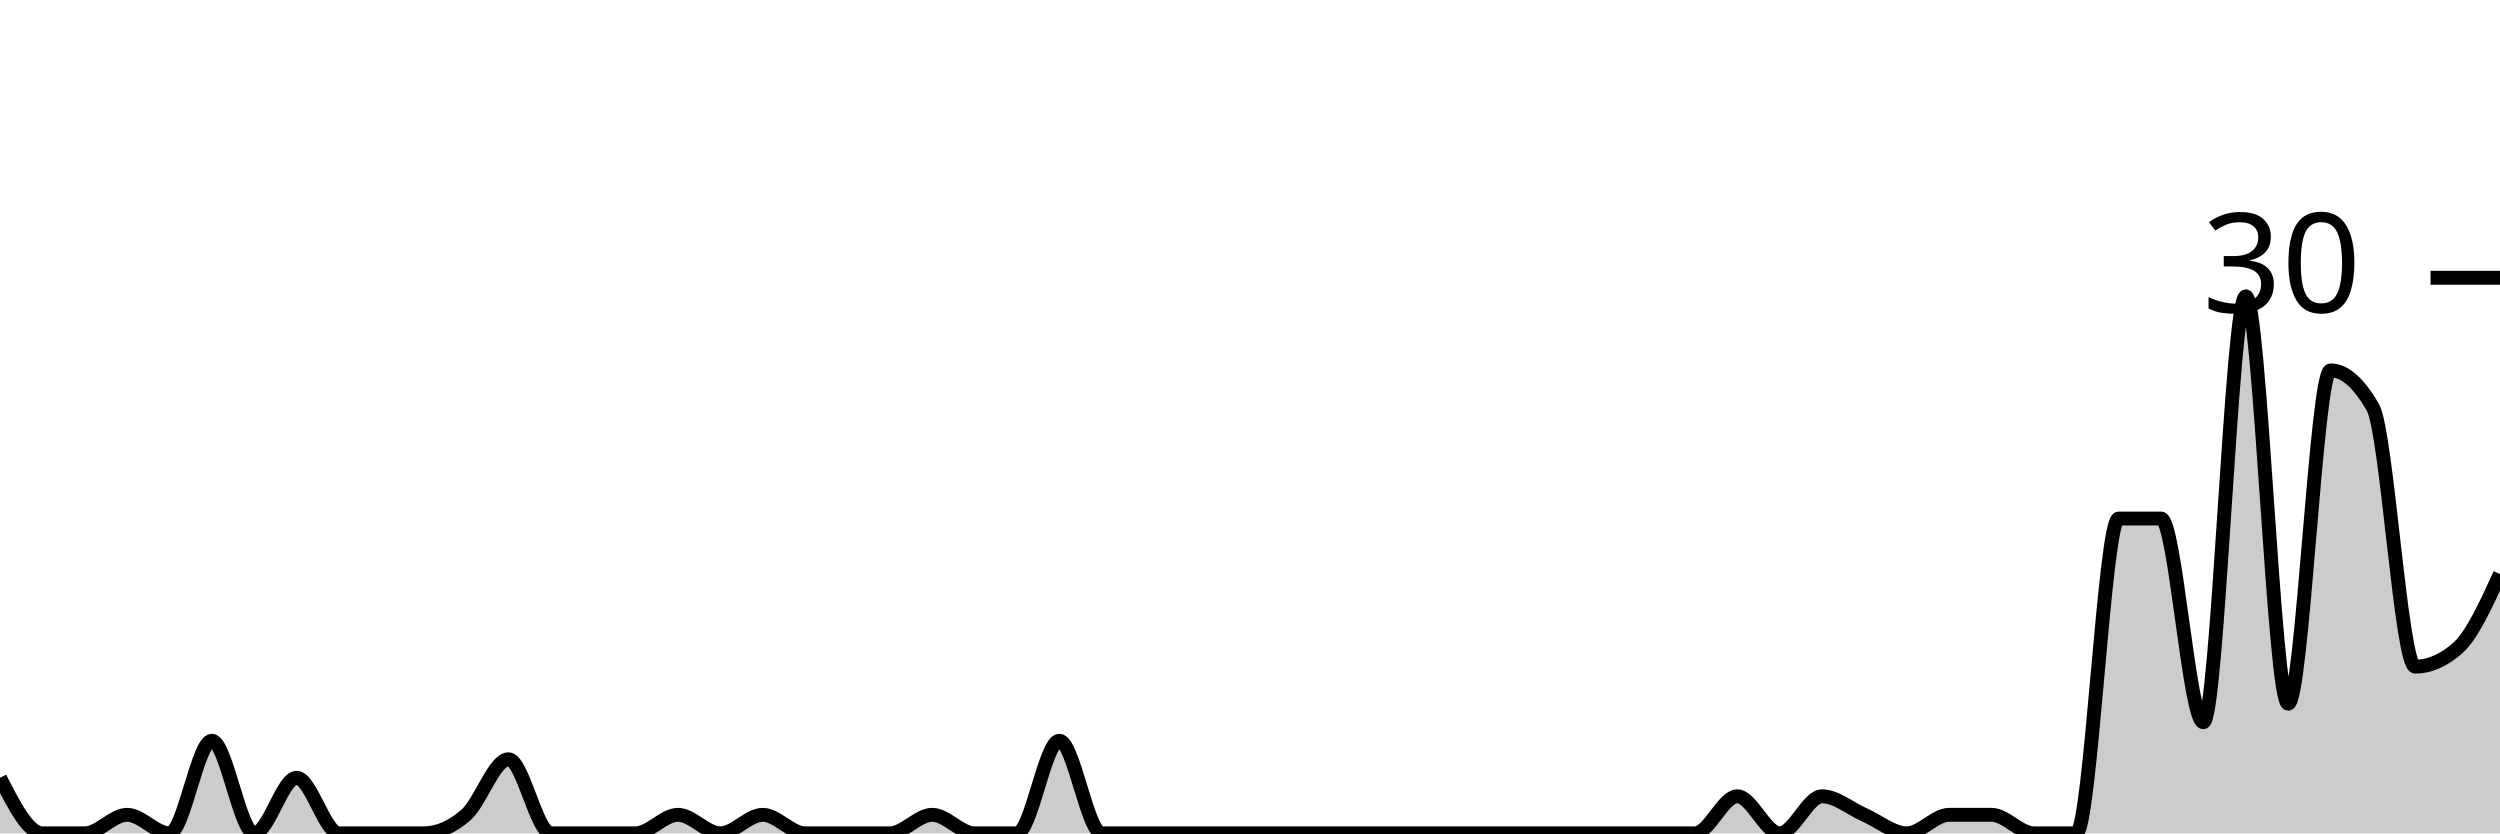
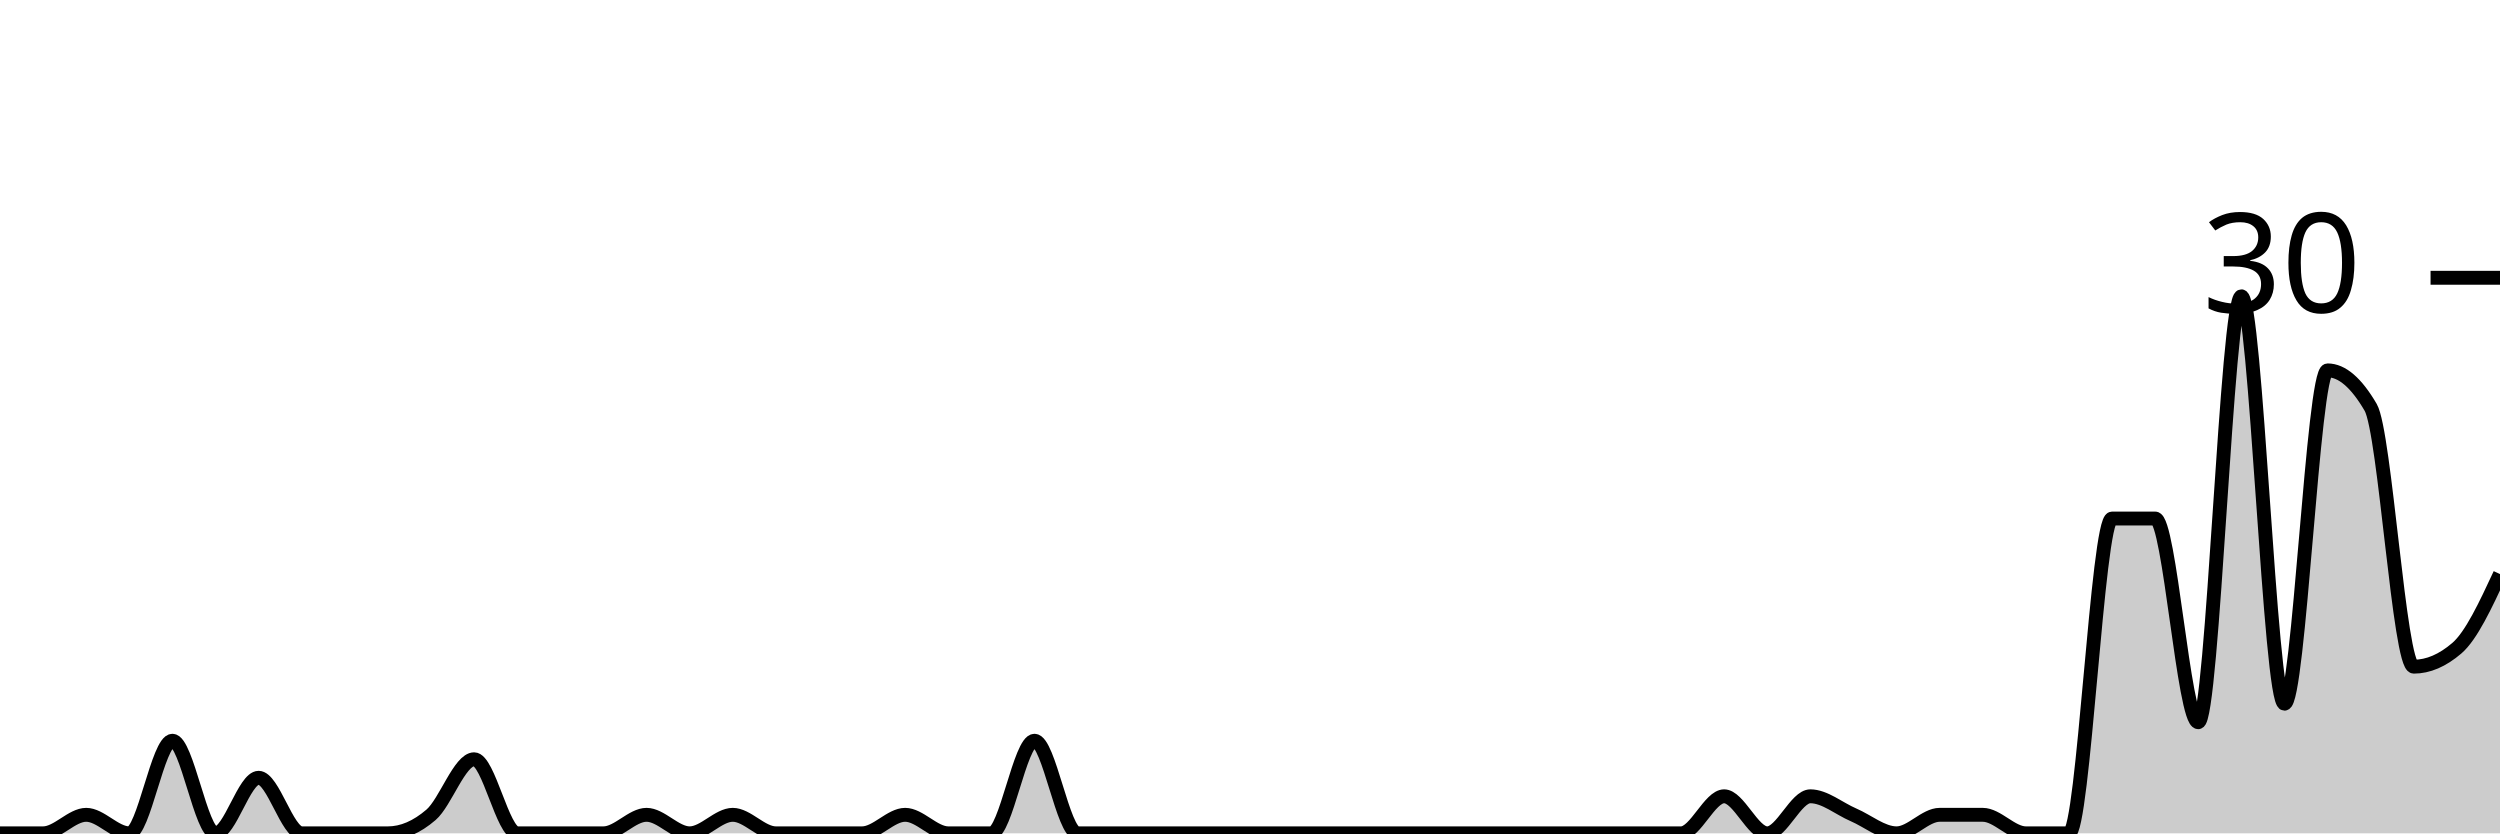
<svg xmlns="http://www.w3.org/2000/svg" viewBox="0 0 180 60">
  <g transform="translate(0,20)">
-     <path class="area" fill="rgba(0, 0, 0, 0.2)" d="M0,36C1.017,38,2.034,40,3.051,40C4.068,40,5.085,40,6.102,40C7.119,40,8.136,38.667,9.153,38.667C10.169,38.667,11.186,40,12.203,40C13.22,40,14.237,33.333,15.254,33.333C16.271,33.333,17.288,40,18.305,40C19.322,40,20.339,36,21.356,36C22.373,36,23.39,40,24.407,40C25.424,40,26.441,40,27.458,40C28.475,40,29.492,40,30.508,40C31.525,40,32.542,39.556,33.559,38.667C34.576,37.778,35.593,34.667,36.61,34.667C37.627,34.667,38.644,40,39.661,40C40.678,40,41.695,40,42.712,40C43.729,40,44.746,40,45.763,40C46.78,40,47.797,38.667,48.814,38.667C49.831,38.667,50.847,40,51.864,40C52.881,40,53.898,38.667,54.915,38.667C55.932,38.667,56.949,40,57.966,40C58.983,40,60,40,61.017,40C62.034,40,63.051,40,64.068,40C65.085,40,66.102,38.667,67.119,38.667C68.136,38.667,69.153,40,70.169,40C71.186,40,72.203,40,73.22,40C74.237,40,75.254,33.333,76.271,33.333C77.288,33.333,78.305,40,79.322,40C80.339,40,81.356,40,82.373,40C83.39,40,84.407,40,85.424,40C86.441,40,87.458,40,88.475,40C89.492,40,90.508,40,91.525,40C92.542,40,93.559,40,94.576,40C95.593,40,96.61,40,97.627,40C98.644,40,99.661,40,100.678,40C101.695,40,102.712,40,103.729,40C104.746,40,105.763,40,106.78,40C107.797,40,108.814,40,109.831,40C110.847,40,111.864,40,112.881,40C113.898,40,114.915,40,115.932,40C116.949,40,117.966,40,118.983,40C120,40,121.017,40,122.034,40C123.051,40,124.068,37.333,125.085,37.333C126.102,37.333,127.119,40,128.136,40C129.153,40,130.169,37.333,131.186,37.333C132.203,37.333,133.22,38.222,134.237,38.667C135.254,39.111,136.271,40,137.288,40C138.305,40,139.322,38.667,140.339,38.667C141.356,38.667,142.373,38.667,143.39,38.667C144.407,38.667,145.424,40,146.441,40C147.458,40,148.475,40,149.492,40C150.508,40,151.525,17.333,152.542,17.333C153.559,17.333,154.576,17.333,155.593,17.333C156.61,17.333,157.627,32,158.644,32C159.661,32,160.678,1.333,161.695,1.333C162.712,1.333,163.729,30.667,164.746,30.667C165.763,30.667,166.78,6.667,167.797,6.667C168.814,6.667,169.831,7.556,170.847,9.333C171.864,11.111,172.881,28,173.898,28C174.915,28,175.932,27.556,176.949,26.667C177.966,25.778,178.983,23.556,180,21.333L180,40C178.983,40,177.966,40,176.949,40C175.932,40,174.915,40,173.898,40C172.881,40,171.864,40,170.847,40C169.831,40,168.814,40,167.797,40C166.78,40,165.763,40,164.746,40C163.729,40,162.712,40,161.695,40C160.678,40,159.661,40,158.644,40C157.627,40,156.61,40,155.593,40C154.576,40,153.559,40,152.542,40C151.525,40,150.508,40,149.492,40C148.475,40,147.458,40,146.441,40C145.424,40,144.407,40,143.39,40C142.373,40,141.356,40,140.339,40C139.322,40,138.305,40,137.288,40C136.271,40,135.254,40,134.237,40C133.22,40,132.203,40,131.186,40C130.169,40,129.153,40,128.136,40C127.119,40,126.102,40,125.085,40C124.068,40,123.051,40,122.034,40C121.017,40,120,40,118.983,40C117.966,40,116.949,40,115.932,40C114.915,40,113.898,40,112.881,40C111.864,40,110.847,40,109.831,40C108.814,40,107.797,40,106.78,40C105.763,40,104.746,40,103.729,40C102.712,40,101.695,40,100.678,40C99.661,40,98.644,40,97.627,40C96.61,40,95.593,40,94.576,40C93.559,40,92.542,40,91.525,40C90.508,40,89.492,40,88.475,40C87.458,40,86.441,40,85.424,40C84.407,40,83.39,40,82.373,40C81.356,40,80.339,40,79.322,40C78.305,40,77.288,40,76.271,40C75.254,40,74.237,40,73.22,40C72.203,40,71.186,40,70.169,40C69.153,40,68.136,40,67.119,40C66.102,40,65.085,40,64.068,40C63.051,40,62.034,40,61.017,40C60,40,58.983,40,57.966,40C56.949,40,55.932,40,54.915,40C53.898,40,52.881,40,51.864,40C50.847,40,49.831,40,48.814,40C47.797,40,46.78,40,45.763,40C44.746,40,43.729,40,42.712,40C41.695,40,40.678,40,39.661,40C38.644,40,37.627,40,36.61,40C35.593,40,34.576,40,33.559,40C32.542,40,31.525,40,30.508,40C29.492,40,28.475,40,27.458,40C26.441,40,25.424,40,24.407,40C23.39,40,22.373,40,21.356,40C20.339,40,19.322,40,18.305,40C17.288,40,16.271,40,15.254,40C14.237,40,13.22,40,12.203,40C11.186,40,10.169,40,9.153,40C8.136,40,7.119,40,6.102,40C5.085,40,4.068,40,3.051,40C2.034,40,1.017,40,0,40Z" />
-     <path class="line" stroke="black" fill="none" d="M0,36C1.017,38,2.034,40,3.051,40C4.068,40,5.085,40,6.102,40C7.119,40,8.136,38.667,9.153,38.667C10.169,38.667,11.186,40,12.203,40C13.22,40,14.237,33.333,15.254,33.333C16.271,33.333,17.288,40,18.305,40C19.322,40,20.339,36,21.356,36C22.373,36,23.39,40,24.407,40C25.424,40,26.441,40,27.458,40C28.475,40,29.492,40,30.508,40C31.525,40,32.542,39.556,33.559,38.667C34.576,37.778,35.593,34.667,36.61,34.667C37.627,34.667,38.644,40,39.661,40C40.678,40,41.695,40,42.712,40C43.729,40,44.746,40,45.763,40C46.78,40,47.797,38.667,48.814,38.667C49.831,38.667,50.847,40,51.864,40C52.881,40,53.898,38.667,54.915,38.667C55.932,38.667,56.949,40,57.966,40C58.983,40,60,40,61.017,40C62.034,40,63.051,40,64.068,40C65.085,40,66.102,38.667,67.119,38.667C68.136,38.667,69.153,40,70.169,40C71.186,40,72.203,40,73.22,40C74.237,40,75.254,33.333,76.271,33.333C77.288,33.333,78.305,40,79.322,40C80.339,40,81.356,40,82.373,40C83.39,40,84.407,40,85.424,40C86.441,40,87.458,40,88.475,40C89.492,40,90.508,40,91.525,40C92.542,40,93.559,40,94.576,40C95.593,40,96.61,40,97.627,40C98.644,40,99.661,40,100.678,40C101.695,40,102.712,40,103.729,40C104.746,40,105.763,40,106.78,40C107.797,40,108.814,40,109.831,40C110.847,40,111.864,40,112.881,40C113.898,40,114.915,40,115.932,40C116.949,40,117.966,40,118.983,40C120,40,121.017,40,122.034,40C123.051,40,124.068,37.333,125.085,37.333C126.102,37.333,127.119,40,128.136,40C129.153,40,130.169,37.333,131.186,37.333C132.203,37.333,133.22,38.222,134.237,38.667C135.254,39.111,136.271,40,137.288,40C138.305,40,139.322,38.667,140.339,38.667C141.356,38.667,142.373,38.667,143.39,38.667C144.407,38.667,145.424,40,146.441,40C147.458,40,148.475,40,149.492,40C150.508,40,151.525,17.333,152.542,17.333C153.559,17.333,154.576,17.333,155.593,17.333C156.61,17.333,157.627,32,158.644,32C159.661,32,160.678,1.333,161.695,1.333C162.712,1.333,163.729,30.667,164.746,30.667C165.763,30.667,166.78,6.667,167.797,6.667C168.814,6.667,169.831,7.556,170.847,9.333C171.864,11.111,172.881,28,173.898,28C174.915,28,175.932,27.556,176.949,26.667C177.966,25.778,178.983,23.556,180,21.333" />
+     <path class="area" fill="rgba(0, 0, 0, 0.2)" d="M0,40C1.034,40,2.069,40,3.103,40C4.138,40,5.172,38.667,6.207,38.667C7.241,38.667,8.276,40,9.31,40C10.345,40,11.379,33.333,12.414,33.333C13.448,33.333,14.483,40,15.517,40C16.552,40,17.586,36,18.621,36C19.655,36,20.69,40,21.724,40C22.759,40,23.793,40,24.828,40C25.862,40,26.897,40,27.931,40C28.966,40,30,39.556,31.034,38.667C32.069,37.778,33.103,34.667,34.138,34.667C35.172,34.667,36.207,40,37.241,40C38.276,40,39.31,40,40.345,40C41.379,40,42.414,40,43.448,40C44.483,40,45.517,38.667,46.552,38.667C47.586,38.667,48.621,40,49.655,40C50.69,40,51.724,38.667,52.759,38.667C53.793,38.667,54.828,40,55.862,40C56.897,40,57.931,40,58.966,40C60,40,61.034,40,62.069,40C63.103,40,64.138,38.667,65.172,38.667C66.207,38.667,67.241,40,68.276,40C69.31,40,70.345,40,71.379,40C72.414,40,73.448,33.333,74.483,33.333C75.517,33.333,76.552,40,77.586,40C78.621,40,79.655,40,80.69,40C81.724,40,82.759,40,83.793,40C84.828,40,85.862,40,86.897,40C87.931,40,88.966,40,90,40C91.034,40,92.069,40,93.103,40C94.138,40,95.172,40,96.207,40C97.241,40,98.276,40,99.31,40C100.345,40,101.379,40,102.414,40C103.448,40,104.483,40,105.517,40C106.552,40,107.586,40,108.621,40C109.655,40,110.69,40,111.724,40C112.759,40,113.793,40,114.828,40C115.862,40,116.897,40,117.931,40C118.966,40,120,40,121.034,40C122.069,40,123.103,37.333,124.138,37.333C125.172,37.333,126.207,40,127.241,40C128.276,40,129.31,37.333,130.345,37.333C131.379,37.333,132.414,38.222,133.448,38.667C134.483,39.111,135.517,40,136.552,40C137.586,40,138.621,38.667,139.655,38.667C140.69,38.667,141.724,38.667,142.759,38.667C143.793,38.667,144.828,40,145.862,40C146.897,40,147.931,40,148.966,40C150,40,151.034,17.333,152.069,17.333C153.103,17.333,154.138,17.333,155.172,17.333C156.207,17.333,157.241,32,158.276,32C159.31,32,160.345,1.333,161.379,1.333C162.414,1.333,163.448,30.667,164.483,30.667C165.517,30.667,166.552,6.667,167.586,6.667C168.621,6.667,169.655,7.556,170.69,9.333C171.724,11.111,172.759,28,173.793,28C174.828,28,175.862,27.556,176.897,26.667C177.931,25.778,178.966,23.556,180,21.333L180,40C178.966,40,177.931,40,176.897,40C175.862,40,174.828,40,173.793,40C172.759,40,171.724,40,170.69,40C169.655,40,168.621,40,167.586,40C166.552,40,165.517,40,164.483,40C163.448,40,162.414,40,161.379,40C160.345,40,159.31,40,158.276,40C157.241,40,156.207,40,155.172,40C154.138,40,153.103,40,152.069,40C151.034,40,150,40,148.966,40C147.931,40,146.897,40,145.862,40C144.828,40,143.793,40,142.759,40C141.724,40,140.69,40,139.655,40C138.621,40,137.586,40,136.552,40C135.517,40,134.483,40,133.448,40C132.414,40,131.379,40,130.345,40C129.31,40,128.276,40,127.241,40C126.207,40,125.172,40,124.138,40C123.103,40,122.069,40,121.034,40C120,40,118.966,40,117.931,40C116.897,40,115.862,40,114.828,40C113.793,40,112.759,40,111.724,40C110.69,40,109.655,40,108.621,40C107.586,40,106.552,40,105.517,40C104.483,40,103.448,40,102.414,40C101.379,40,100.345,40,99.31,40C98.276,40,97.241,40,96.207,40C95.172,40,94.138,40,93.103,40C92.069,40,91.034,40,90,40C88.966,40,87.931,40,86.897,40C85.862,40,84.828,40,83.793,40C82.759,40,81.724,40,80.69,40C79.655,40,78.621,40,77.586,40C76.552,40,75.517,40,74.483,40C73.448,40,72.414,40,71.379,40C70.345,40,69.31,40,68.276,40C67.241,40,66.207,40,65.172,40C64.138,40,63.103,40,62.069,40C61.034,40,60,40,58.966,40C57.931,40,56.897,40,55.862,40C54.828,40,53.793,40,52.759,40C51.724,40,50.69,40,49.655,40C48.621,40,47.586,40,46.552,40C45.517,40,44.483,40,43.448,40C42.414,40,41.379,40,40.345,40C39.31,40,38.276,40,37.241,40C36.207,40,35.172,40,34.138,40C33.103,40,32.069,40,31.034,40C30,40,28.966,40,27.931,40C26.897,40,25.862,40,24.828,40C23.793,40,22.759,40,21.724,40C20.69,40,19.655,40,18.621,40C17.586,40,16.552,40,15.517,40C14.483,40,13.448,40,12.414,40C11.379,40,10.345,40,9.31,40C8.276,40,7.241,40,6.207,40C5.172,40,4.138,40,3.103,40C2.069,40,1.034,40,0,40Z" />
+     <path class="line" stroke="black" fill="none" d="M0,40C1.034,40,2.069,40,3.103,40C4.138,40,5.172,38.667,6.207,38.667C7.241,38.667,8.276,40,9.31,40C10.345,40,11.379,33.333,12.414,33.333C13.448,33.333,14.483,40,15.517,40C16.552,40,17.586,36,18.621,36C19.655,36,20.69,40,21.724,40C22.759,40,23.793,40,24.828,40C25.862,40,26.897,40,27.931,40C28.966,40,30,39.556,31.034,38.667C32.069,37.778,33.103,34.667,34.138,34.667C35.172,34.667,36.207,40,37.241,40C38.276,40,39.31,40,40.345,40C41.379,40,42.414,40,43.448,40C44.483,40,45.517,38.667,46.552,38.667C47.586,38.667,48.621,40,49.655,40C50.69,40,51.724,38.667,52.759,38.667C53.793,38.667,54.828,40,55.862,40C56.897,40,57.931,40,58.966,40C60,40,61.034,40,62.069,40C63.103,40,64.138,38.667,65.172,38.667C66.207,38.667,67.241,40,68.276,40C69.31,40,70.345,40,71.379,40C72.414,40,73.448,33.333,74.483,33.333C75.517,33.333,76.552,40,77.586,40C78.621,40,79.655,40,80.69,40C81.724,40,82.759,40,83.793,40C84.828,40,85.862,40,86.897,40C87.931,40,88.966,40,90,40C91.034,40,92.069,40,93.103,40C94.138,40,95.172,40,96.207,40C97.241,40,98.276,40,99.31,40C100.345,40,101.379,40,102.414,40C103.448,40,104.483,40,105.517,40C106.552,40,107.586,40,108.621,40C109.655,40,110.69,40,111.724,40C112.759,40,113.793,40,114.828,40C115.862,40,116.897,40,117.931,40C118.966,40,120,40,121.034,40C122.069,40,123.103,37.333,124.138,37.333C125.172,37.333,126.207,40,127.241,40C128.276,40,129.31,37.333,130.345,37.333C131.379,37.333,132.414,38.222,133.448,38.667C134.483,39.111,135.517,40,136.552,40C137.586,40,138.621,38.667,139.655,38.667C140.69,38.667,141.724,38.667,142.759,38.667C143.793,38.667,144.828,40,145.862,40C146.897,40,147.931,40,148.966,40C150,40,151.034,17.333,152.069,17.333C153.103,17.333,154.138,17.333,155.172,17.333C156.207,17.333,157.241,32,158.276,32C159.31,32,160.345,1.333,161.379,1.333C162.414,1.333,163.448,30.667,164.483,30.667C165.517,30.667,166.552,6.667,167.586,6.667C168.621,6.667,169.655,7.556,170.69,9.333C171.724,11.111,172.759,28,173.793,28C174.828,28,175.862,27.556,176.897,26.667C177.931,25.778,178.966,23.556,180,21.333" />
    <path class="axis-ceiling" stroke-width="1" stroke="black" fill="none" d="M175,0L180,0" />
    <text class="axis-ceiling-label" font-family="sans-serif" text-anchor="end" font-size="10px" x="170" y="2.5">30</text>
  </g>
</svg>
